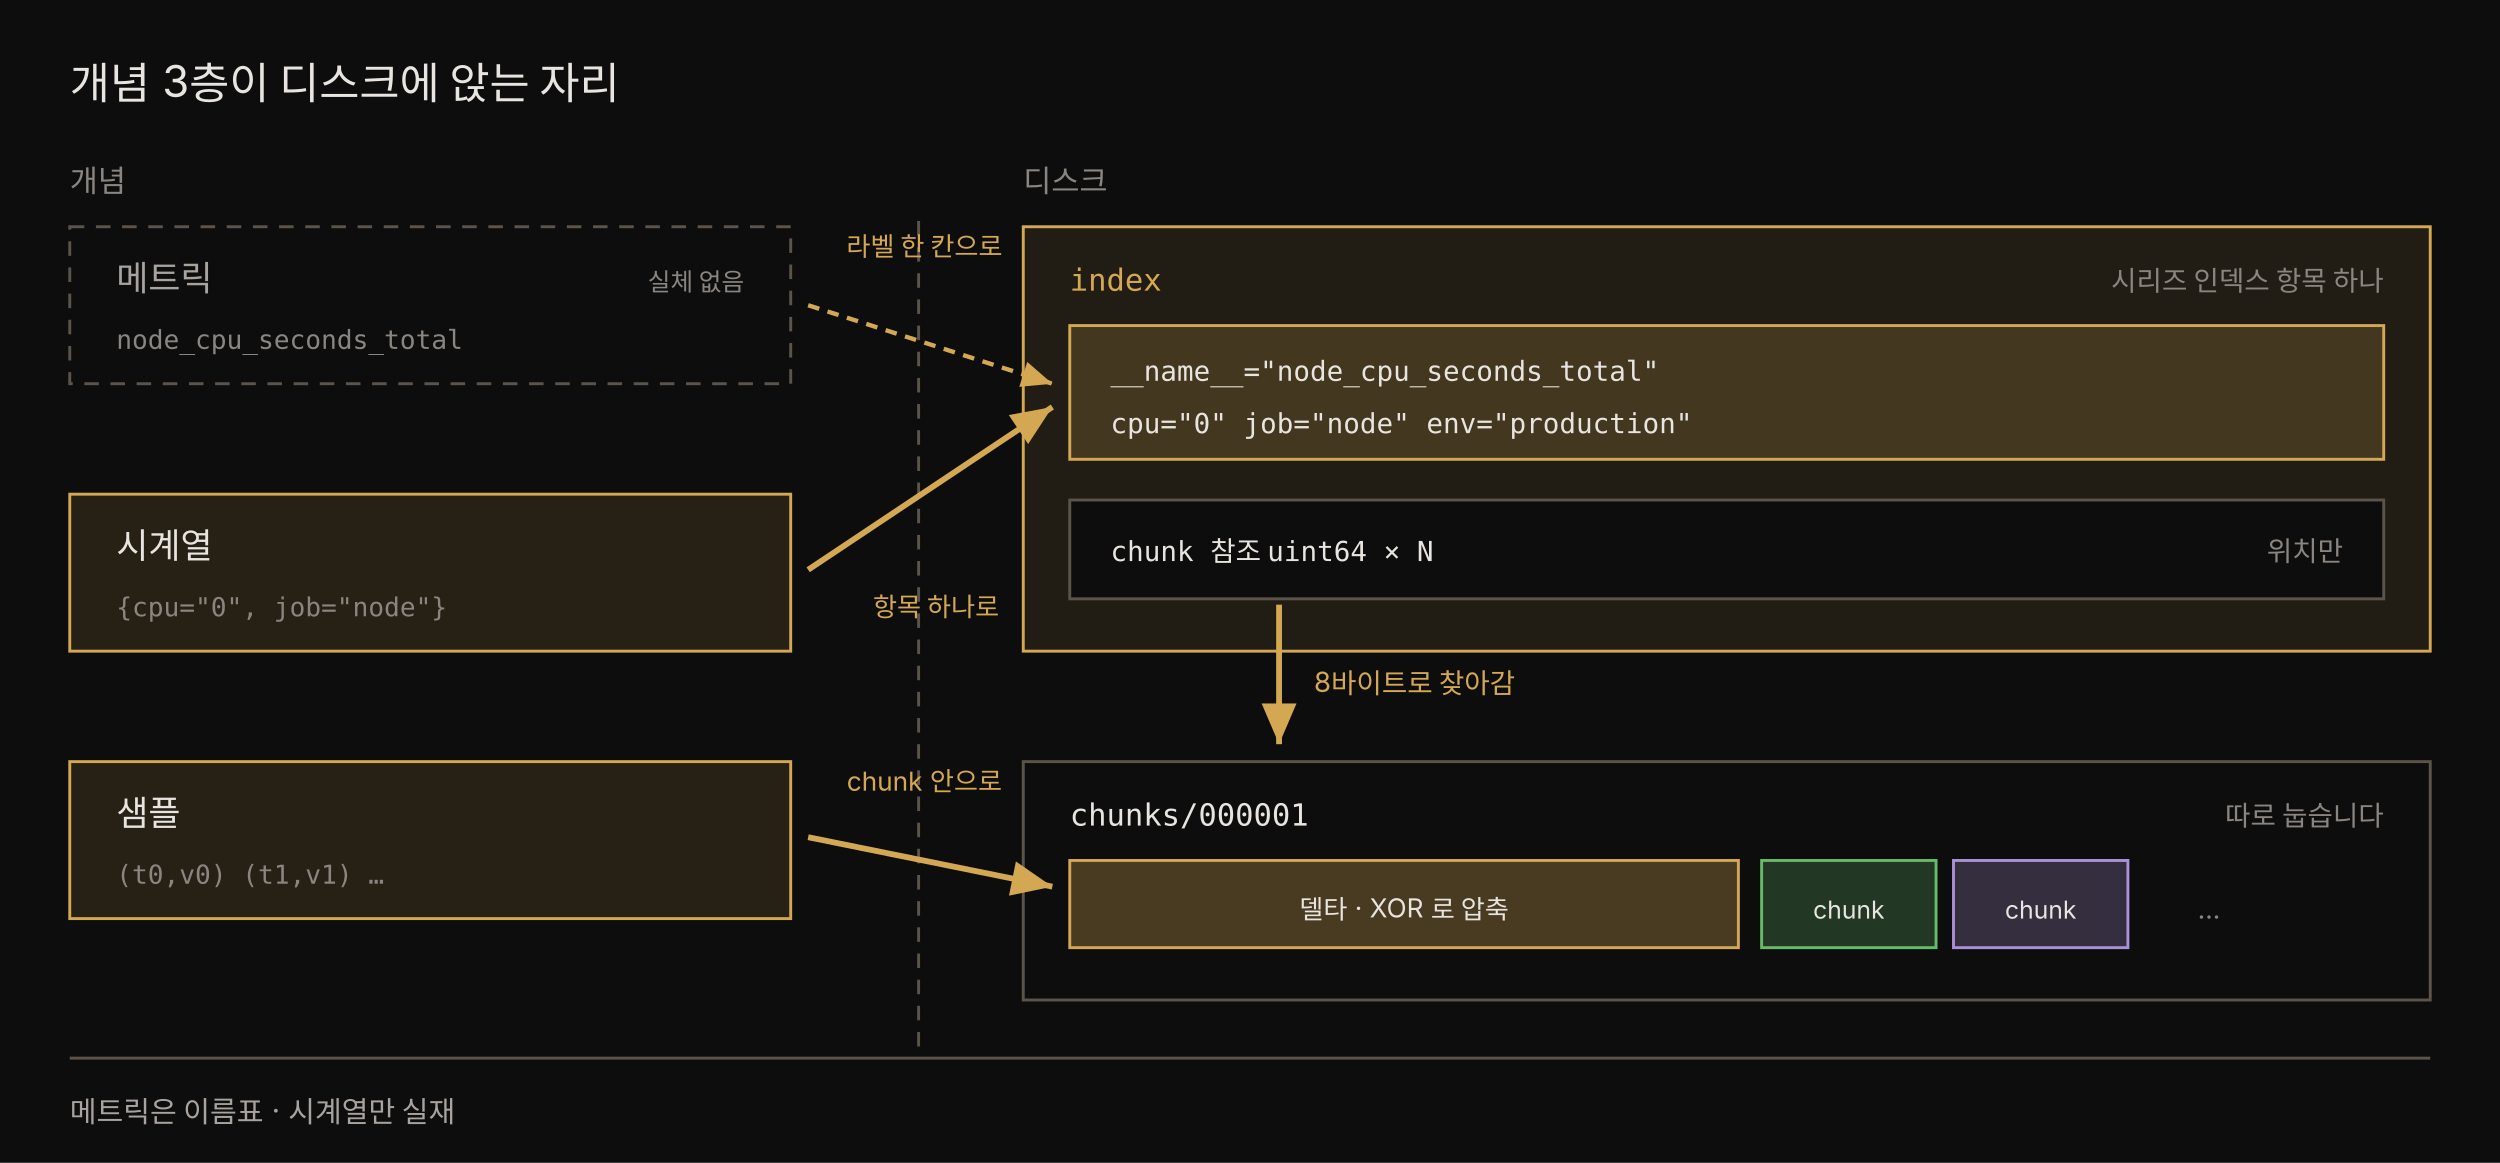
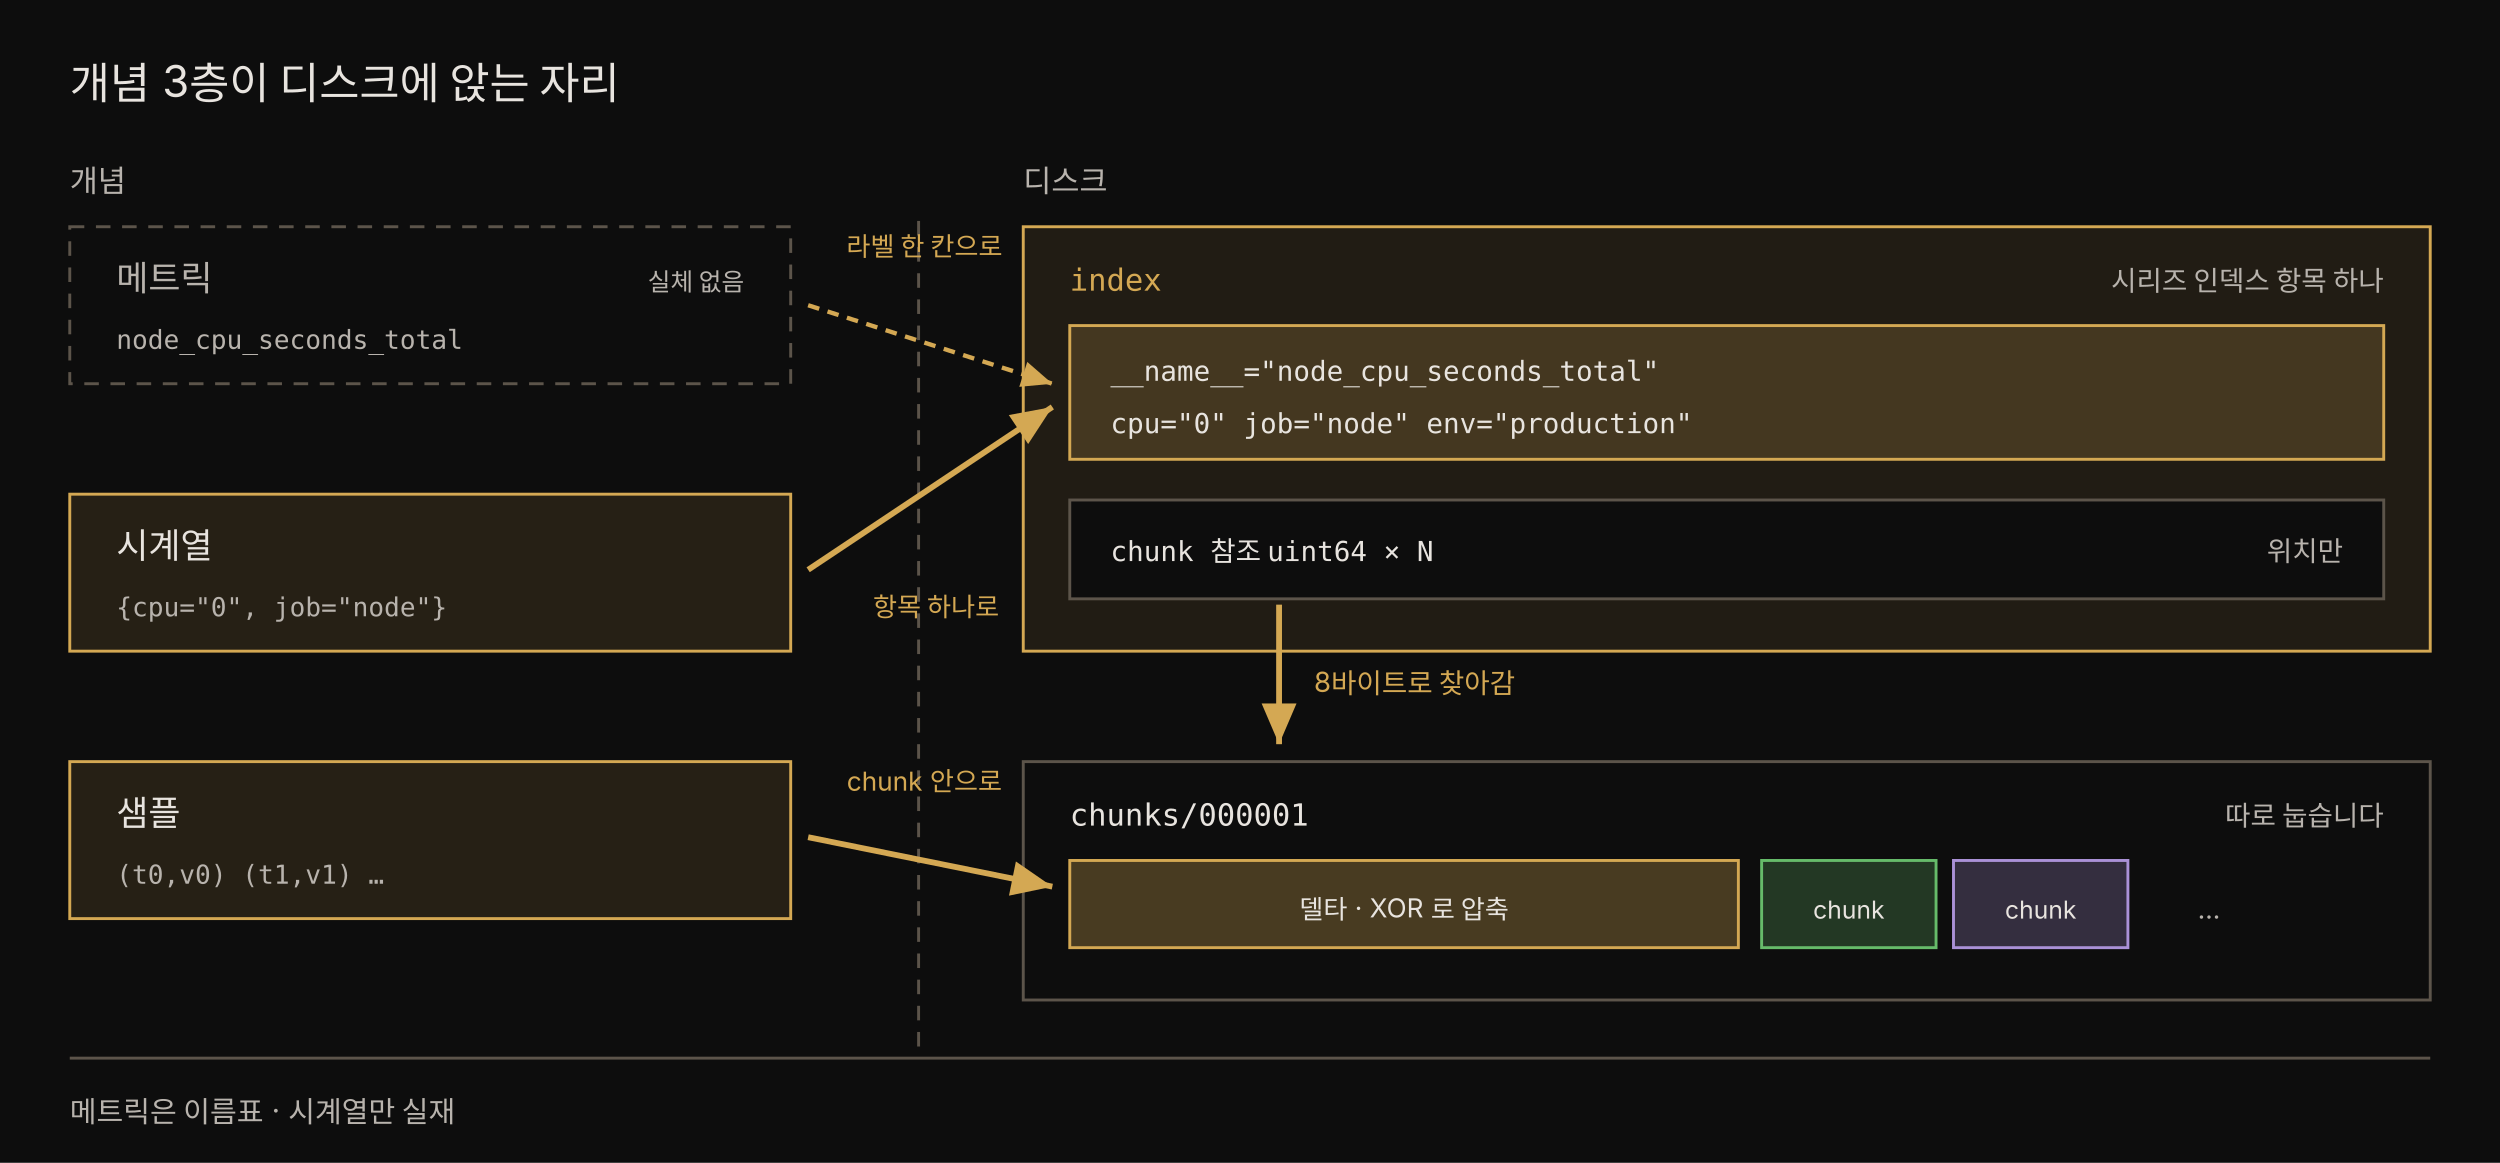
<svg xmlns="http://www.w3.org/2000/svg" viewBox="0 0 860 400" width="100%" role="img" font-family="'Pretendard', -apple-system, 'Noto Sans KR', sans-serif">
  <defs>
    <marker id="cs-arrow" markerWidth="9" markerHeight="9" refX="7" refY="3" orient="auto">
      <path d="M0,0 L7,3 L0,6 Z" fill="rgb(212,168,83)" />
    </marker>
  </defs>
  <rect x="0" y="0" width="860" height="400" fill="#0d0d0d" />
  <text x="24" y="34" fill="#e8e4df" font-size="15">개념 3층이 디스크에 앉는 자리</text>
-   <text x="24" y="66" fill="rgb(138,133,128)" font-size="10.5">개념</text>
-   <text x="352" y="66" fill="rgb(138,133,128)" font-size="10.5">디스크</text>
+   <text x="24" y="66" fill="#b8b3ad" font-size="10.5">개념</text>
+   <text x="352" y="66" fill="#b8b3ad" font-size="10.5">디스크</text>
  <line x1="316" y1="76" x2="316" y2="364" stroke="rgb(92,84,74)" stroke-dasharray="5 4" />
  <rect x="24" y="78" width="248" height="54" fill="#0d0d0d" stroke="rgb(92,84,74)" stroke-dasharray="5 4" />
-   <text x="40" y="100" fill="rgb(168,163,158)" font-size="12">메트릭</text>
-   <text x="40" y="120" fill="rgb(138,133,128)" font-size="9" font-family="'JetBrains Mono', monospace">node_cpu_seconds_total</text>
-   <text x="256" y="100" fill="rgb(138,133,128)" font-size="8.5" text-anchor="end">실체 없음</text>
+   <text x="40" y="100" fill="#b8b3ad" font-size="12">메트릭</text>
+   <text x="40" y="120" fill="#b8b3ad" font-size="9" font-family="'JetBrains Mono', monospace">node_cpu_seconds_total</text>
+   <text x="256" y="100" fill="#b8b3ad" font-size="8.5" text-anchor="end">실체 없음</text>
  <rect x="24" y="170" width="248" height="54" fill="rgba(212,168,83,0.13)" stroke="rgb(212,168,83)" />
  <text x="40" y="192" fill="#e8e4df" font-size="12">시계열</text>
-   <text x="40" y="212" fill="rgb(138,133,128)" font-size="9" font-family="'JetBrains Mono', monospace">{cpu="0", job="node"}</text>
+   <text x="40" y="212" fill="#b8b3ad" font-size="9" font-family="'JetBrains Mono', monospace">{cpu="0", job="node"}</text>
  <rect x="24" y="262" width="248" height="54" fill="rgba(212,168,83,0.13)" stroke="rgb(212,168,83)" />
  <text x="40" y="284" fill="#e8e4df" font-size="12">샘플</text>
-   <text x="40" y="304" fill="rgb(138,133,128)" font-size="9" font-family="'JetBrains Mono', monospace">(t0,v0) (t1,v1) …</text>
+   <text x="40" y="304" fill="#b8b3ad" font-size="9" font-family="'JetBrains Mono', monospace">(t0,v0) (t1,v1) …</text>
  <rect x="352" y="78" width="484" height="146" fill="rgba(212,168,83,0.10)" stroke="rgb(212,168,83)" />
  <text x="368" y="100" fill="rgb(212,168,83)" font-size="10.5" font-family="'JetBrains Mono', monospace">index</text>
-   <text x="820" y="100" fill="rgb(138,133,128)" font-size="9.5" text-anchor="end">시리즈 인덱스 항목 하나</text>
+   <text x="820" y="100" fill="#b8b3ad" font-size="9.5" text-anchor="end">시리즈 인덱스 항목 하나</text>
  <rect x="368" y="112" width="452" height="46" fill="rgba(212,168,83,0.20)" stroke="rgb(212,168,83)" />
  <text x="382" y="131" fill="#e8e4df" font-size="9.5" font-family="'JetBrains Mono', monospace">__name__="node_cpu_seconds_total"</text>
  <text x="382" y="149" fill="#e8e4df" font-size="9.5" font-family="'JetBrains Mono', monospace">cpu="0"  job="node"  env="production"</text>
  <rect x="368" y="172" width="452" height="34" fill="#0d0d0d" stroke="rgb(92,84,74)" />
  <text x="382" y="193" fill="#e8e4df" font-size="9.5" font-family="'JetBrains Mono', monospace">chunk 참조 uint64 × N</text>
-   <text x="806" y="193" fill="rgb(138,133,128)" font-size="9.5" text-anchor="end">위치만</text>
+   <text x="806" y="193" fill="#b8b3ad" font-size="9.5" text-anchor="end">위치만</text>
  <rect x="352" y="262" width="484" height="82" fill="#0d0d0d" stroke="rgb(92,84,74)" />
  <text x="368" y="284" fill="#e8e4df" font-size="10.5" font-family="'JetBrains Mono', monospace">chunks/000001</text>
-   <text x="820" y="284" fill="rgb(138,133,128)" font-size="9.5" text-anchor="end">따로 눕습니다</text>
+   <text x="820" y="284" fill="#b8b3ad" font-size="9.5" text-anchor="end">따로 눕습니다</text>
  <rect x="368" y="296" width="230" height="30" fill="rgba(212,168,83,0.30)" stroke="rgb(212,168,83)" />
  <text x="483" y="316" fill="#e8e4df" font-size="9" text-anchor="middle">델타 · XOR 로 압축</text>
  <rect x="606" y="296" width="60" height="30" fill="rgba(102,187,106,0.25)" stroke="rgb(102,187,106)" />
  <text x="636" y="316" fill="#e8e4df" font-size="8.5" text-anchor="middle">chunk</text>
  <rect x="672" y="296" width="60" height="30" fill="rgba(170,145,215,0.25)" stroke="rgb(170,145,215)" />
  <text x="702" y="316" fill="#e8e4df" font-size="8.5" text-anchor="middle">chunk</text>
-   <text x="756" y="316" fill="rgb(138,133,128)" font-size="9">…</text>
+   <text x="756" y="316" fill="#b8b3ad" font-size="9">…</text>
  <line x1="278" y1="105" x2="362" y2="132" stroke="rgb(212,168,83)" stroke-width="1.5" stroke-dasharray="4 3" marker-end="url(#cs-arrow)" />
  <text x="318" y="88" fill="rgb(212,168,83)" font-size="9" text-anchor="middle">라벨 한 칸으로</text>
  <line x1="278" y1="196" x2="362" y2="140" stroke="rgb(212,168,83)" stroke-width="2" marker-end="url(#cs-arrow)" />
  <text x="322" y="212" fill="rgb(212,168,83)" font-size="9" text-anchor="middle">항목 하나로</text>
  <line x1="278" y1="288" x2="362" y2="305" stroke="rgb(212,168,83)" stroke-width="2" marker-end="url(#cs-arrow)" />
  <text x="318" y="272" fill="rgb(212,168,83)" font-size="9" text-anchor="middle">chunk 안으로</text>
  <line x1="440" y1="208" x2="440" y2="256" stroke="rgb(212,168,83)" stroke-width="2" marker-end="url(#cs-arrow)" />
  <text x="452" y="238" fill="rgb(212,168,83)" font-size="9.5">8바이트로 찾아감</text>
  <line x1="24" y1="364" x2="836" y2="364" stroke="rgb(92,84,74)" />
-   <text x="24" y="386" fill="rgb(168,163,158)" font-size="10">메트릭은 이름표 · 시계열만 실재</text>
+   <text x="24" y="386" fill="#b8b3ad" font-size="10">메트릭은 이름표 · 시계열만 실재</text>
</svg>
